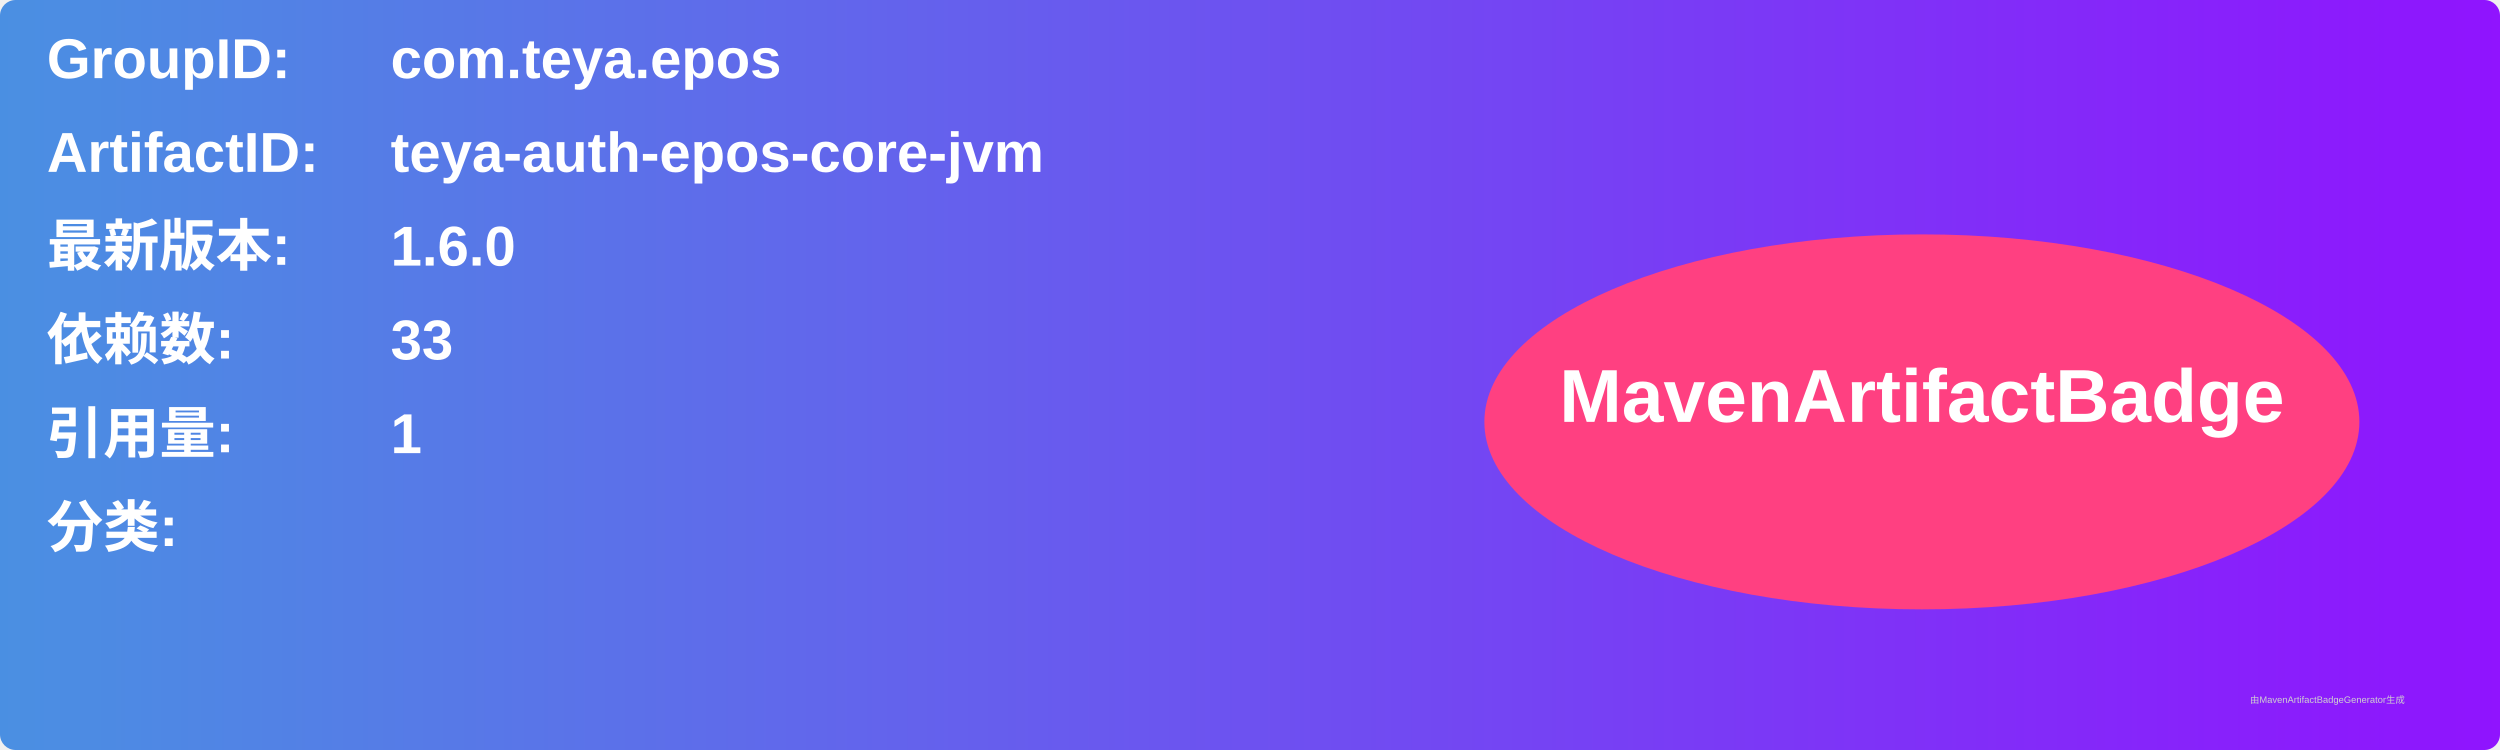
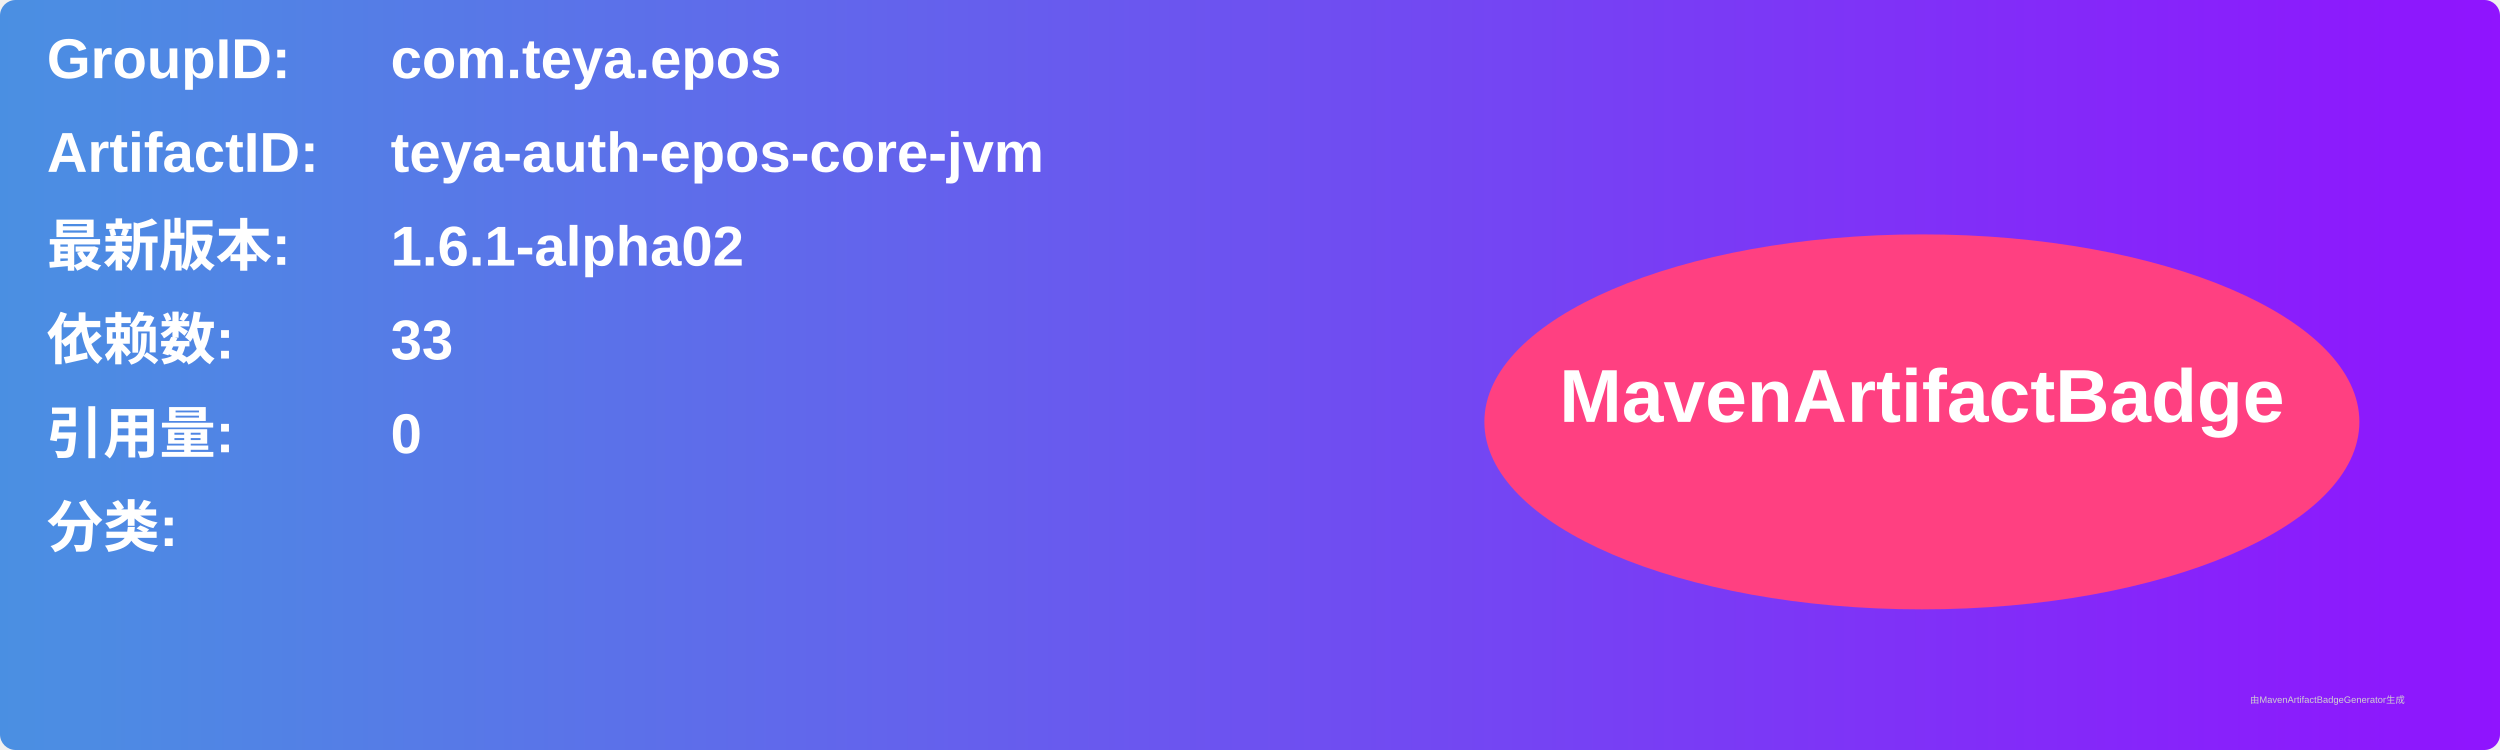
<svg xmlns="http://www.w3.org/2000/svg" width="800" height="240" viewBox="0 0 800 240">
  <linearGradient id="grad" x1="0%" y1="0%" x2="100%" y2="0%">
    <stop offset="0%" stop-color="#4a90e2" />
    <stop offset="100%" stop-color="#9013fe" />
  </linearGradient>
  <rect width="100%" height="100%" rx="5" ry="5" fill="url(#grad)" />
  <g transform="translate(15, 15)">
    <text x="0" y="10" font-family="Arial" font-size="18" fill="white" font-weight="bold" width="260">GroupID:</text>
    <text x="110" y="10" font-family="Arial" font-size="18" fill="white" font-weight="bold" width="460">com.teya.epos</text>
    <text x="0" y="40" font-family="Arial" font-size="18" fill="white" font-weight="bold" width="260">ArtifactID:</text>
    <text x="110" y="40" font-family="Arial" font-size="18" fill="white" font-weight="bold" width="460">teya-auth-epos-core-jvm</text>
    <text x="0" y="70" font-family="Arial" font-size="18" fill="white" font-weight="bold">最新版本:</text>
    <text x="110" y="70" font-family="Arial" font-size="18" fill="white" font-weight="bold">
-       <tspan font-weight="bold">1.6.0</tspan>
+       <tspan font-weight="bold">1.6.1-alpha02</tspan>
    </text>
    <text x="0" y="100" font-family="Arial" font-size="18" fill="white" font-weight="bold">依赖数: </text>
    <text x="110" y="100" font-family="Arial" font-size="18" fill="white">
      <tspan font-weight="bold">33</tspan>
    </text>
    <text x="0" y="130" font-family="Arial" font-size="18" fill="white" font-weight="bold">引用量: </text>
    <text x="110" y="130" font-family="Arial" font-size="18" fill="white">
-       <tspan font-weight="bold">1</tspan>
+       <tspan font-weight="bold">0</tspan>
    </text>
    <text x="0" y="160" font-family="Arial" font-size="18" fill="white" font-weight="bold">分类:</text>
    <text x="10" y="190" font-family="Arial" font-size="10" fill="white">
      <tspan font-weight="bold" />
    </text>
    <ellipse cx="600" cy="120" rx="140" ry="60" fill="#ff4081" />
    <text x="600" y="120" text-anchor="middle" font-family="Arial" font-size="24" fill="white" font-weight="bold">MavenArtifactBadge</text>
  </g>
  <text x="720" y="225" font-family="Arial" font-size="3" fill="#d0d0d0">由MavenArtifactBadgeGenerator生成</text>
</svg>
